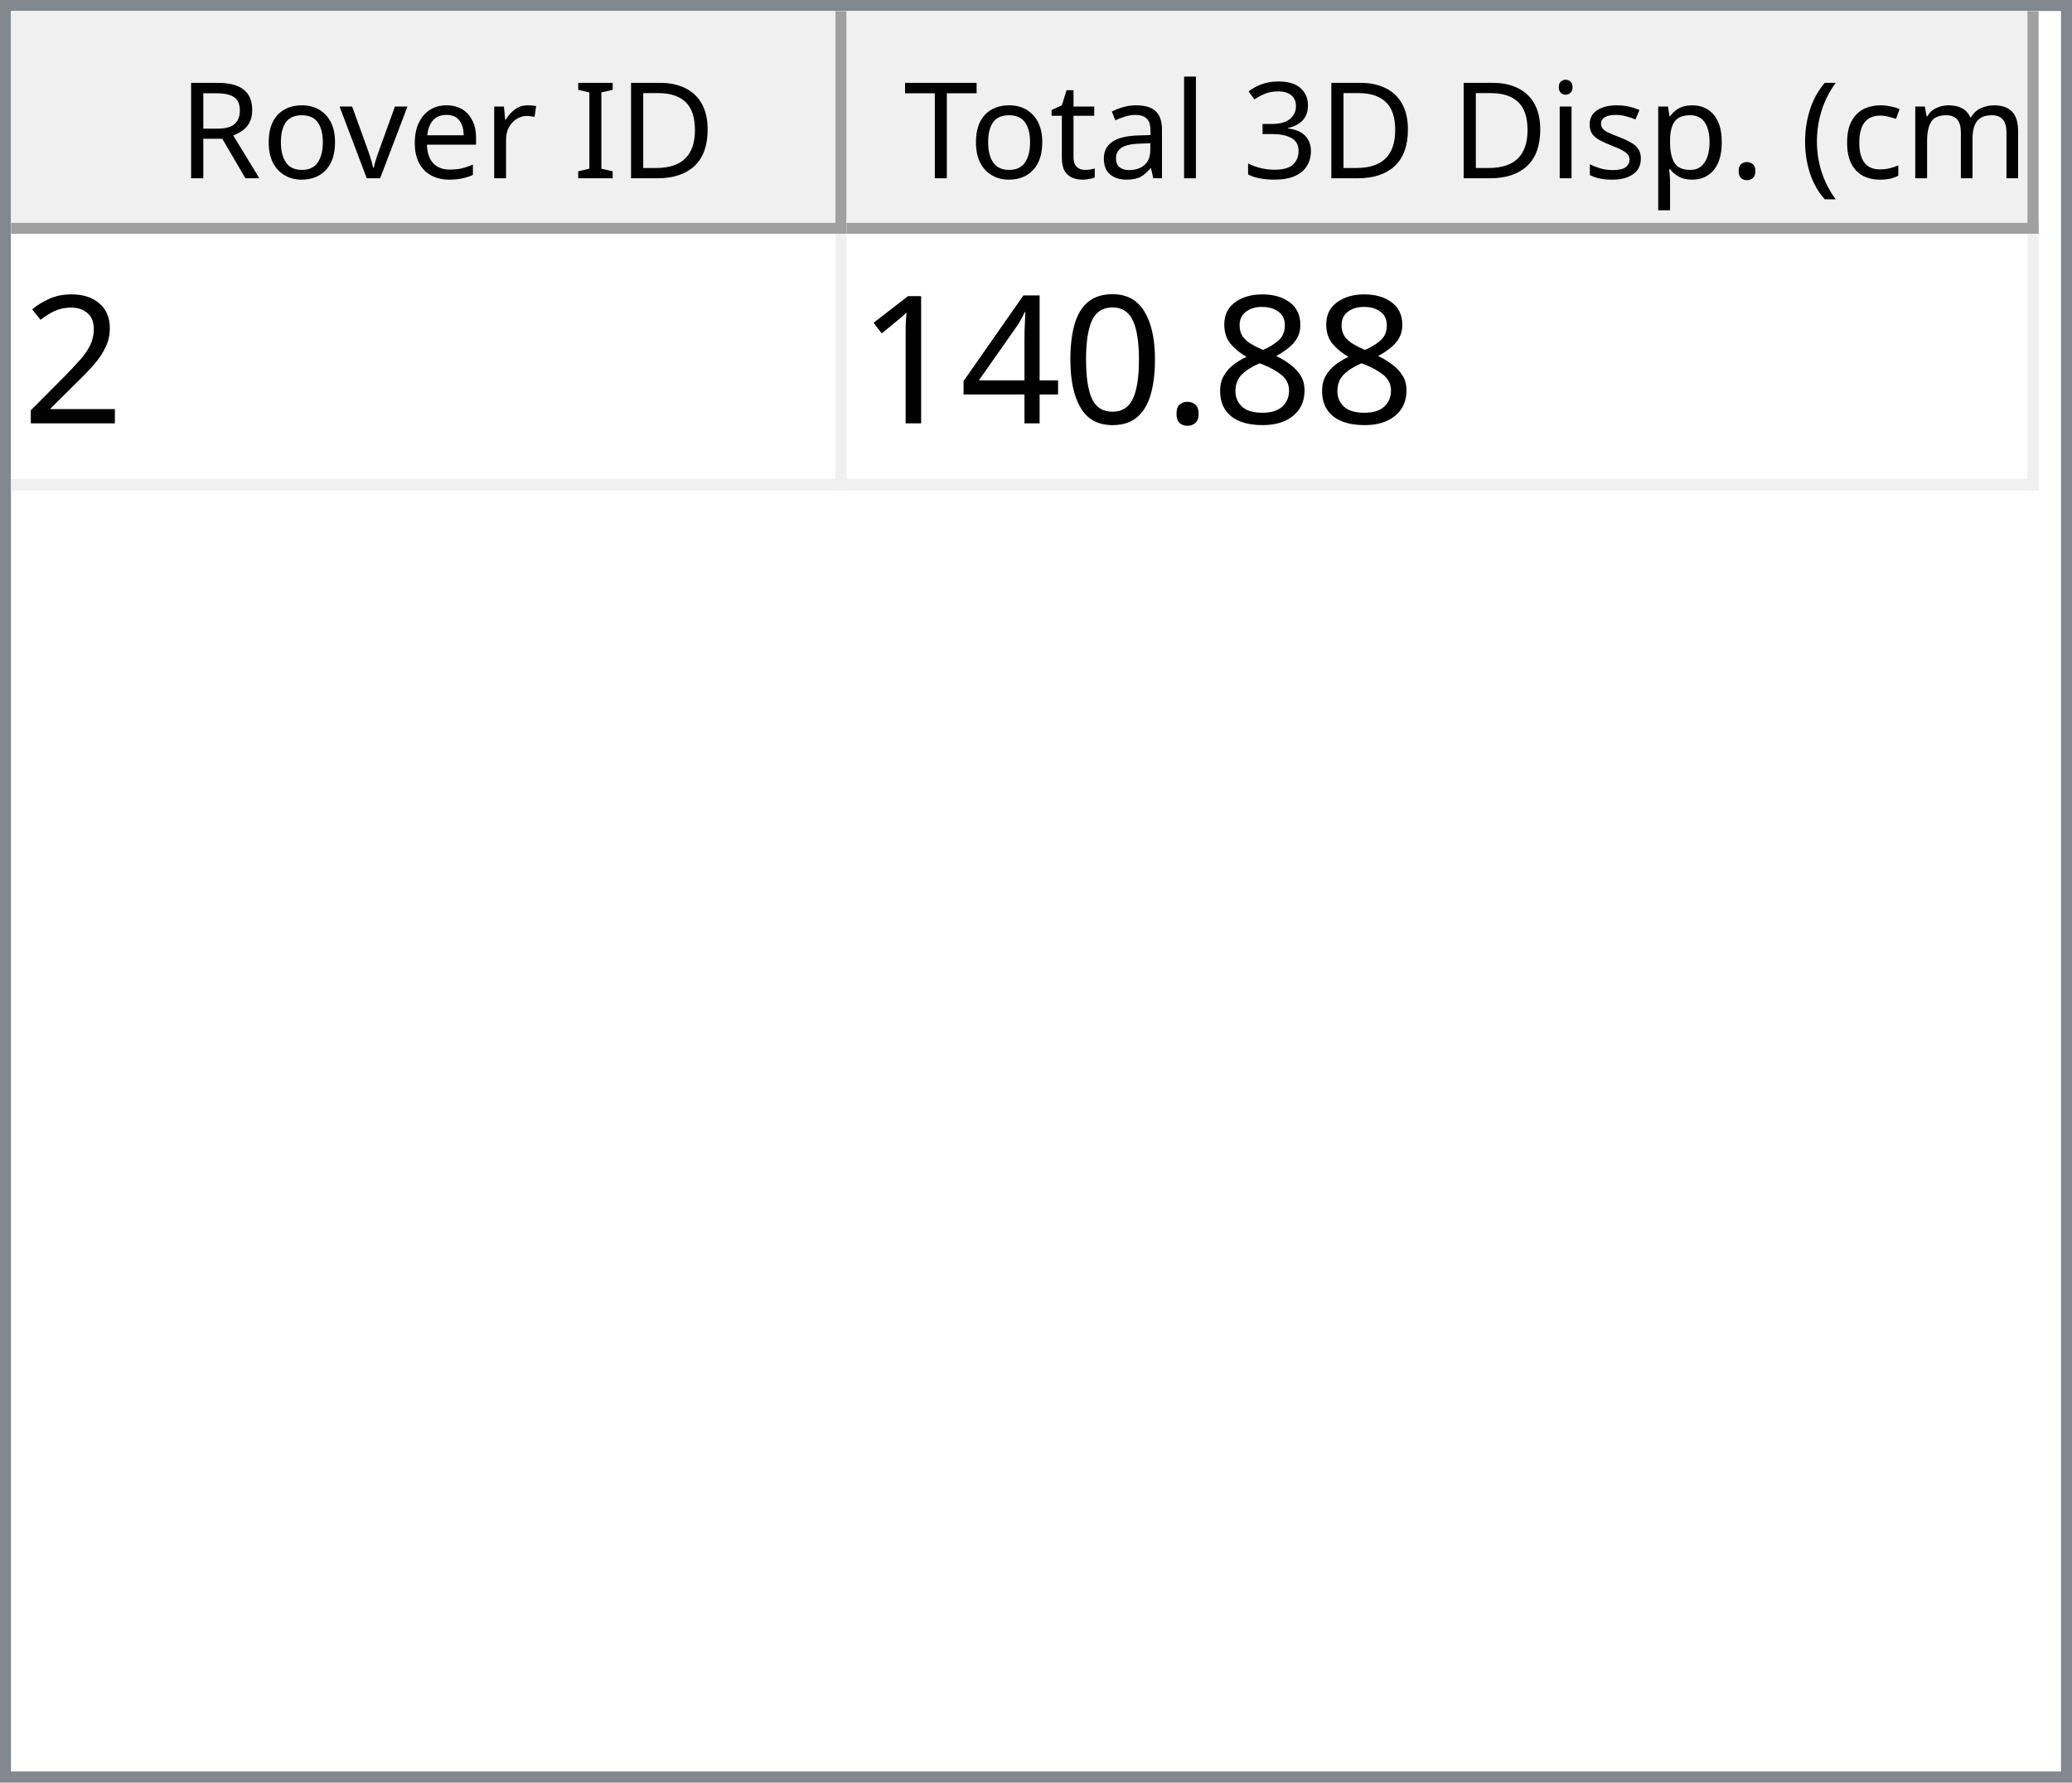
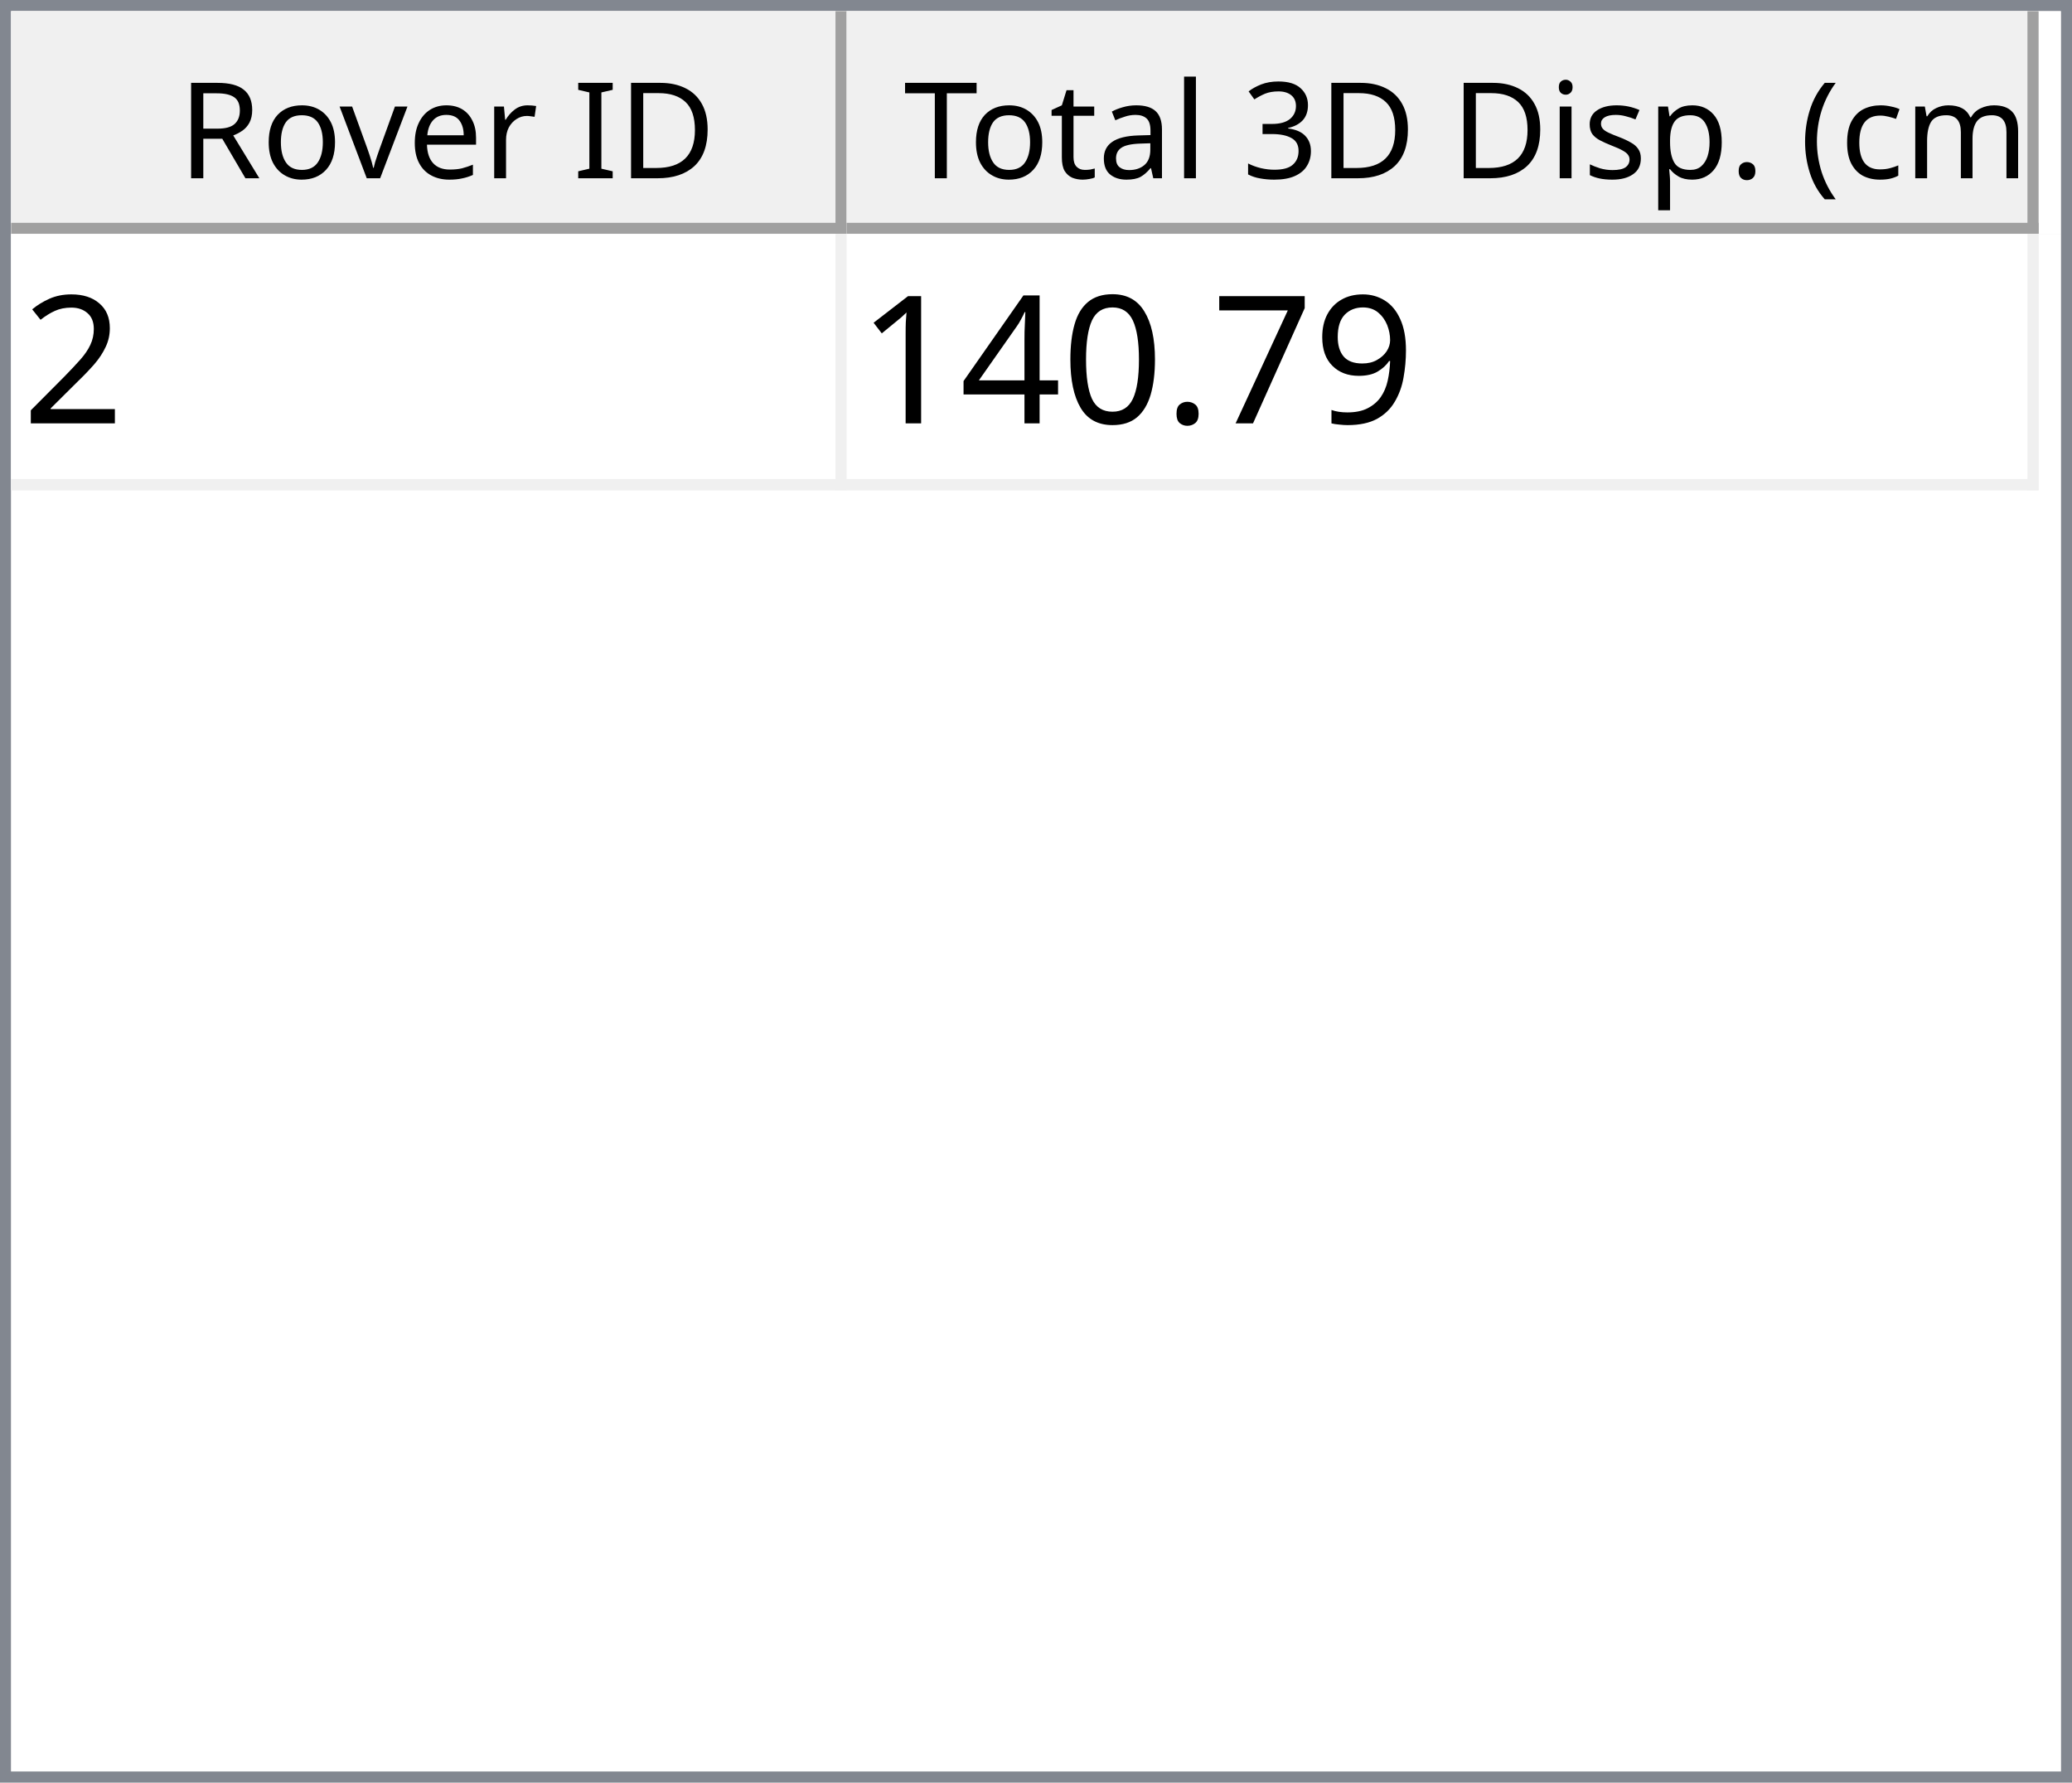
<svg xmlns="http://www.w3.org/2000/svg" style="fill-opacity:1; color-rendering:auto; color-interpolation:auto; text-rendering:auto; stroke:black; stroke-linecap:square; stroke-miterlimit:10; shape-rendering:auto; stroke-opacity:1; fill:black; stroke-dasharray:none; font-weight:normal; stroke-width:1; font-family:'Dialog'; font-style:normal; stroke-linejoin:miter; font-size:12px; stroke-dashoffset:0; image-rendering:auto;" width="186" height="160">
  <defs id="genericDefs" />
  <g>
    <defs id="defs1">
      <clipPath clipPathUnits="userSpaceOnUse" id="clipPath1">
        <path d="M0 0 L186 0 L186 160 L0 160 L0 0 Z" />
      </clipPath>
      <clipPath clipPathUnits="userSpaceOnUse" id="clipPath2">
        <path d="M0 0 L0 160 L186 160 L186 0 Z" />
      </clipPath>
      <clipPath clipPathUnits="userSpaceOnUse" id="clipPath3">
        <path d="M0 0 L0 20 L184 20 L184 0 Z" />
      </clipPath>
      <clipPath clipPathUnits="userSpaceOnUse" id="clipPath4">
        <path d="M0 0 L0 20 L75 20 L75 0 Z" />
      </clipPath>
      <clipPath clipPathUnits="userSpaceOnUse" id="clipPath5">
        <path d="M1 1 L1 19 L74 19 L74 1 Z" />
      </clipPath>
      <clipPath clipPathUnits="userSpaceOnUse" id="clipPath6">
        <path d="M0 0 L0 18 L73 18 L73 0 Z" />
      </clipPath>
      <clipPath clipPathUnits="userSpaceOnUse" id="clipPath7">
        <path d="M-0.5 -0.5 L-0.5 19.5 L74.5 19.5 L74.5 -0.5 Z" />
      </clipPath>
      <clipPath clipPathUnits="userSpaceOnUse" id="clipPath8">
        <path d="M0 0 L0 20 L107 20 L107 0 Z" />
      </clipPath>
      <clipPath clipPathUnits="userSpaceOnUse" id="clipPath9">
        <path d="M1 1 L1 19 L106 19 L106 1 Z" />
      </clipPath>
      <clipPath clipPathUnits="userSpaceOnUse" id="clipPath10">
        <path d="M0 0 L0 18 L105 18 L105 0 Z" />
      </clipPath>
      <clipPath clipPathUnits="userSpaceOnUse" id="clipPath11">
        <path d="M-0.5 -0.5 L-0.5 19.5 L106.5 19.5 L106.5 -0.5 Z" />
      </clipPath>
      <clipPath clipPathUnits="userSpaceOnUse" id="clipPath12">
        <path d="M0 0 L0 138 L184 138 L184 0 Z" />
      </clipPath>
      <clipPath clipPathUnits="userSpaceOnUse" id="clipPath13">
        <path d="M0 0 L0 23 L182 23 L182 0 Z" />
      </clipPath>
      <clipPath clipPathUnits="userSpaceOnUse" id="clipPath14">
        <path d="M-0.5 -0.5 L-0.5 22.5 L181.5 22.5 L181.5 -0.5 Z" />
      </clipPath>
      <clipPath clipPathUnits="userSpaceOnUse" id="clipPath15">
        <path d="M0 0 L0 22 L74 22 L74 0 Z" />
      </clipPath>
      <clipPath clipPathUnits="userSpaceOnUse" id="clipPath16">
        <path d="M0 0 L0 22 L106 22 L106 0 Z" />
      </clipPath>
      <font horiz-adv-x="64.551" id="font1">
        <font-face ascent="107.91" descent="25.098" units-per-em="100" style="font-style:normal; font-family:Segoe UI; font-weight:normal;" />
        <missing-glyph horiz-adv-x="64.551" d="M8.109 0 L8.109 68.266 L56.453 68.266 L56.453 0 L8.109 0 ZM15.328 7.234 L49.219 7.234 L49.219 61.031 L15.328 61.031 L15.328 7.234 Z" />
        <glyph unicode="D" horiz-adv-x="70.117" d="M9.188 0 L9.188 70.016 L28.516 70.016 Q65.531 70.016 65.531 35.891 Q65.531 19.672 55.25 9.836 Q44.969 0 27.734 0 L9.188 0 ZM17.391 62.594 L17.391 7.422 L27.828 7.422 Q41.609 7.422 49.273 14.797 Q56.938 22.172 56.938 35.688 Q56.938 62.594 28.328 62.594 L17.391 62.594 Z" />
        <glyph unicode="I" horiz-adv-x="26.611" d="M17.391 0 L9.188 0 L9.188 70.016 L17.391 70.016 L17.391 0 Z" />
        <glyph unicode=" " horiz-adv-x="27.393" d="" />
        <glyph unicode="r" horiz-adv-x="34.766" d="M34.188 41.891 Q32.078 43.5 28.125 43.5 Q23 43.5 19.555 38.672 Q16.109 33.844 16.109 25.484 L16.109 0 L8.109 0 L8.109 50 L16.109 50 L16.109 39.703 L16.312 39.703 Q18.016 44.969 21.531 47.922 Q25.047 50.875 29.391 50.875 Q32.516 50.875 34.188 50.203 L34.188 41.891 Z" />
        <glyph unicode="e" horiz-adv-x="52.295" d="M48.297 23 L12.984 23 Q13.188 14.656 17.484 10.109 Q21.781 5.562 29.297 5.562 Q37.75 5.562 44.828 11.141 L44.828 3.609 Q38.234 -1.172 27.391 -1.172 Q16.797 -1.172 10.742 5.641 Q4.688 12.453 4.688 24.812 Q4.688 36.469 11.305 43.82 Q17.922 51.172 27.734 51.172 Q37.547 51.172 42.922 44.828 Q48.297 38.484 48.297 27.203 L48.297 23 ZM40.094 29.781 Q40.047 36.719 36.75 40.578 Q33.453 44.438 27.594 44.438 Q21.922 44.438 17.969 40.383 Q14.016 36.328 13.094 29.781 L40.094 29.781 Z" />
        <glyph unicode="v" horiz-adv-x="47.9" d="M47.406 50 L27.484 0 L19.625 0 L0.688 50 L9.469 50 L22.172 13.672 Q23.578 9.672 23.922 6.688 L24.125 6.688 Q24.609 10.453 25.688 13.484 L38.969 50 L47.406 50 Z" />
        <glyph unicode="o" horiz-adv-x="58.594" d="M29 -1.172 Q17.922 -1.172 11.305 5.836 Q4.688 12.844 4.688 24.422 Q4.688 37.016 11.57 44.094 Q18.453 51.172 30.172 51.172 Q41.359 51.172 47.633 44.289 Q53.906 37.406 53.906 25.203 Q53.906 13.234 47.141 6.031 Q40.375 -1.172 29 -1.172 ZM29.594 44.438 Q21.875 44.438 17.383 39.188 Q12.891 33.938 12.891 24.703 Q12.891 15.828 17.43 10.695 Q21.969 5.562 29.594 5.562 Q37.359 5.562 41.531 10.594 Q45.703 15.625 45.703 24.906 Q45.703 34.281 41.531 39.359 Q37.359 44.438 29.594 44.438 Z" />
        <glyph unicode="R" horiz-adv-x="59.814" d="M59.375 0 L49.609 0 L37.891 19.625 Q36.281 22.359 34.766 24.289 Q33.25 26.219 31.664 27.438 Q30.078 28.656 28.25 29.219 Q26.422 29.781 24.125 29.781 L17.391 29.781 L17.391 0 L9.188 0 L9.188 70.016 L30.078 70.016 Q34.672 70.016 38.555 68.867 Q42.438 67.719 45.289 65.375 Q48.141 63.031 49.758 59.547 Q51.375 56.062 51.375 51.375 Q51.375 47.703 50.273 44.656 Q49.172 41.609 47.148 39.211 Q45.125 36.812 42.266 35.133 Q39.406 33.453 35.844 32.516 L35.844 32.328 Q37.594 31.547 38.891 30.547 Q40.188 29.547 41.359 28.18 Q42.531 26.812 43.68 25.078 Q44.828 23.344 46.234 21.047 L59.375 0 ZM17.391 62.594 L17.391 37.203 L28.516 37.203 Q31.594 37.203 34.203 38.133 Q36.812 39.062 38.719 40.797 Q40.625 42.531 41.703 45.047 Q42.781 47.562 42.781 50.688 Q42.781 56.297 39.141 59.445 Q35.5 62.594 28.609 62.594 L17.391 62.594 Z" />
        <glyph unicode=")" horiz-adv-x="30.176" d="M8.297 -15.922 L1.172 -15.922 Q16.406 2.344 16.406 26.812 Q16.406 51.469 1.078 70.016 L8.297 70.016 Q23.531 52.156 23.531 26.703 Q23.531 1.375 8.297 -15.922 Z" />
        <glyph unicode="m" horiz-adv-x="86.133" d="M79.109 0 L71.094 0 L71.094 28.719 Q71.094 37.016 68.531 40.727 Q65.969 44.438 59.906 44.438 Q54.781 44.438 51.195 39.75 Q47.609 35.062 47.609 28.516 L47.609 0 L39.594 0 L39.594 29.688 Q39.594 44.438 28.219 44.438 Q22.953 44.438 19.531 40.016 Q16.109 35.594 16.109 28.516 L16.109 0 L8.109 0 L8.109 50 L16.109 50 L16.109 42.094 L16.312 42.094 Q21.625 51.172 31.844 51.172 Q36.969 51.172 40.773 48.312 Q44.578 45.453 46 40.828 Q51.562 51.172 62.594 51.172 Q79.109 51.172 79.109 30.812 L79.109 0 Z" />
        <glyph unicode="c" horiz-adv-x="46.191" d="M42.188 2.297 Q36.422 -1.172 28.516 -1.172 Q17.828 -1.172 11.258 5.789 Q4.688 12.75 4.688 23.828 Q4.688 36.188 11.766 43.68 Q18.844 51.172 30.672 51.172 Q37.25 51.172 42.281 48.734 L42.281 40.531 Q36.719 44.438 30.375 44.438 Q22.703 44.438 17.797 38.945 Q12.891 33.453 12.891 24.516 Q12.891 15.719 17.508 10.641 Q22.125 5.562 29.891 5.562 Q36.422 5.562 42.188 9.906 L42.188 2.297 Z" />
        <glyph unicode="(" horiz-adv-x="30.176" d="M29.109 -15.922 L21.969 -15.922 Q6.844 1.375 6.844 26.703 Q6.844 52.156 21.969 70.016 L29.203 70.016 Q13.875 51.469 13.875 26.812 Q13.875 2.344 29.109 -15.922 Z" />
        <glyph unicode="." horiz-adv-x="21.68" d="M10.891 -1.078 Q8.641 -1.078 7.055 0.539 Q5.469 2.156 5.469 4.391 Q5.469 6.641 7.055 8.273 Q8.641 9.906 10.891 9.906 Q13.188 9.906 14.797 8.273 Q16.406 6.641 16.406 4.391 Q16.406 2.156 14.797 0.539 Q13.188 -1.078 10.891 -1.078 Z" />
        <glyph unicode="p" horiz-adv-x="58.789" d="M16.312 7.234 L16.109 7.234 L16.109 -23 L8.109 -23 L8.109 50 L16.109 50 L16.109 41.219 L16.312 41.219 Q22.219 51.172 33.594 51.172 Q43.266 51.172 48.688 44.461 Q54.109 37.75 54.109 26.469 Q54.109 13.922 48 6.375 Q41.891 -1.172 31.297 -1.172 Q21.578 -1.172 16.312 7.234 ZM16.109 27.391 L16.109 20.406 Q16.109 14.203 20.141 9.883 Q24.172 5.562 30.375 5.562 Q37.641 5.562 41.773 11.133 Q45.906 16.703 45.906 26.609 Q45.906 34.969 42.047 39.703 Q38.188 44.438 31.594 44.438 Q24.609 44.438 20.359 39.578 Q16.109 34.719 16.109 27.391 Z" />
        <glyph unicode="s" horiz-adv-x="42.432" d="M5.078 1.812 L5.078 10.406 Q11.625 5.562 19.484 5.562 Q30.031 5.562 30.031 12.594 Q30.031 14.594 29.125 15.992 Q28.219 17.391 26.68 18.461 Q25.141 19.531 23.07 20.383 Q21 21.234 18.609 22.172 Q15.281 23.484 12.766 24.828 Q10.25 26.172 8.57 27.859 Q6.891 29.547 6.031 31.695 Q5.172 33.844 5.172 36.719 Q5.172 40.234 6.789 42.945 Q8.406 45.656 11.086 47.484 Q13.766 49.312 17.211 50.242 Q20.656 51.172 24.312 51.172 Q30.812 51.172 35.938 48.922 L35.938 40.828 Q30.422 44.438 23.25 44.438 Q21 44.438 19.195 43.922 Q17.391 43.406 16.094 42.477 Q14.797 41.547 14.086 40.258 Q13.375 38.969 13.375 37.406 Q13.375 35.453 14.086 34.133 Q14.797 32.812 16.164 31.789 Q17.531 30.766 19.484 29.938 Q21.438 29.109 23.922 28.125 Q27.25 26.859 29.883 25.516 Q32.516 24.172 34.375 22.484 Q36.234 20.797 37.234 18.602 Q38.234 16.406 38.234 13.375 Q38.234 9.672 36.602 6.938 Q34.969 4.203 32.234 2.398 Q29.5 0.594 25.93 -0.289 Q22.359 -1.172 18.453 -1.172 Q10.75 -1.172 5.078 1.812 Z" />
        <glyph unicode="i" horiz-adv-x="24.219" d="M12.203 62.703 Q10.062 62.703 8.547 64.164 Q7.031 65.625 7.031 67.875 Q7.031 70.125 8.547 71.609 Q10.062 73.094 12.203 73.094 Q14.406 73.094 15.945 71.609 Q17.484 70.125 17.484 67.875 Q17.484 65.719 15.945 64.211 Q14.406 62.703 12.203 62.703 ZM16.109 0 L8.109 0 L8.109 50 L16.109 50 L16.109 0 Z" />
        <glyph unicode="3" horiz-adv-x="53.906" d="M46.531 19.828 Q46.531 15.094 44.75 11.211 Q42.969 7.328 39.719 4.57 Q36.469 1.812 31.93 0.297 Q27.391 -1.219 21.922 -1.219 Q11.922 -1.219 6 2.594 L6 11.188 Q13.094 5.609 22.219 5.609 Q25.875 5.609 28.828 6.539 Q31.781 7.469 33.906 9.227 Q36.031 10.984 37.18 13.477 Q38.328 15.969 38.328 19.094 Q38.328 32.812 18.797 32.812 L12.984 32.812 L12.984 39.594 L18.5 39.594 Q35.797 39.594 35.797 52.484 Q35.797 64.406 22.609 64.406 Q15.188 64.406 8.688 59.422 L8.688 67.188 Q15.375 71.188 24.609 71.188 Q29 71.188 32.57 69.969 Q36.141 68.75 38.68 66.555 Q41.219 64.359 42.609 61.281 Q44 58.203 44 54.5 Q44 40.672 30.031 36.719 L30.031 36.531 Q33.594 36.141 36.625 34.797 Q39.656 33.453 41.852 31.305 Q44.047 29.156 45.289 26.25 Q46.531 23.344 46.531 19.828 Z" />
        <glyph unicode="l" horiz-adv-x="24.219" d="M16.109 0 L8.109 0 L8.109 74.031 L16.109 74.031 L16.109 0 Z" />
        <glyph unicode="a" horiz-adv-x="50.879" d="M43.891 0 L35.891 0 L35.891 7.812 L35.688 7.812 Q30.469 -1.172 20.312 -1.172 Q12.844 -1.172 8.617 2.781 Q4.391 6.734 4.391 13.281 Q4.391 27.297 20.906 29.594 L35.891 31.688 Q35.891 44.438 25.594 44.438 Q16.547 44.438 9.281 38.281 L9.281 46.484 Q16.656 51.172 26.266 51.172 Q43.891 51.172 43.891 32.516 L43.891 0 ZM35.891 25.297 L23.828 23.641 Q18.266 22.859 15.43 20.875 Q12.594 18.891 12.594 13.875 Q12.594 10.203 15.211 7.883 Q17.828 5.562 22.172 5.562 Q28.125 5.562 32.008 9.742 Q35.891 13.922 35.891 20.312 L35.891 25.297 Z" />
        <glyph unicode="t" horiz-adv-x="33.887" d="M31.297 0.484 Q28.469 -1.078 23.828 -1.078 Q10.688 -1.078 10.688 13.578 L10.688 43.172 L2.094 43.172 L2.094 50 L10.688 50 L10.688 62.203 L18.703 64.797 L18.703 50 L31.297 50 L31.297 43.172 L18.703 43.172 L18.703 14.984 Q18.703 9.969 20.414 7.82 Q22.125 5.672 26.078 5.672 Q29.109 5.672 31.297 7.328 L31.297 0.484 Z" />
        <glyph unicode="T" horiz-adv-x="52.393" d="M50.594 62.594 L30.375 62.594 L30.375 0 L22.172 0 L22.172 62.594 L2 62.594 L2 70.016 L50.594 70.016 L50.594 62.594 Z" />
      </font>
      <font horiz-adv-x="75.0" id="font2">
        <font-face ascent="100.537" descent="21.973" units-per-em="100" style="font-style:normal; font-family:sans-serif; font-weight:normal;" />
        <missing-glyph horiz-adv-x="75.0" d="M12.5 0 L12.5 62.5 L62.5 62.5 L62.5 0 L12.5 0 ZM14.062 1.562 L60.938 1.562 L60.938 60.938 L14.062 60.938 L14.062 1.562 Z" />
        <glyph unicode="2" horiz-adv-x="55.615" d="M50.344 8.453 L50.344 0 L3.031 0 Q2.938 3.172 4.047 6.109 Q5.859 10.938 9.836 15.625 Q13.812 20.312 21.344 26.469 Q33.016 36.031 37.117 41.625 Q41.219 47.219 41.219 52.203 Q41.219 57.422 37.477 61.008 Q33.734 64.594 27.734 64.594 Q21.391 64.594 17.578 60.789 Q13.766 56.984 13.719 50.25 L4.688 51.172 Q5.609 61.281 11.664 66.578 Q17.719 71.875 27.938 71.875 Q38.234 71.875 44.242 66.164 Q50.25 60.453 50.25 52 Q50.25 47.703 48.492 43.555 Q46.734 39.406 42.656 34.812 Q38.578 30.219 29.109 22.219 Q21.188 15.578 18.945 13.211 Q16.703 10.844 15.234 8.453 L50.344 8.453 Z" />
-         <glyph unicode="8" horiz-adv-x="55.615" d="M17.672 38.812 Q12.203 40.828 9.57 44.539 Q6.938 48.25 6.938 53.422 Q6.938 61.234 12.555 66.555 Q18.172 71.875 27.484 71.875 Q36.859 71.875 42.578 66.43 Q48.297 60.984 48.297 53.172 Q48.297 48.188 45.68 44.508 Q43.062 40.828 37.75 38.812 Q44.344 36.672 47.781 31.883 Q51.219 27.094 51.219 20.453 Q51.219 11.281 44.727 5.031 Q38.234 -1.219 27.641 -1.219 Q17.047 -1.219 10.547 5.055 Q4.047 11.328 4.047 20.703 Q4.047 27.688 7.594 32.398 Q11.141 37.109 17.672 38.812 ZM15.922 53.719 Q15.922 48.641 19.195 45.414 Q22.469 42.188 27.688 42.188 Q32.766 42.188 36.016 45.383 Q39.266 48.578 39.266 53.219 Q39.266 58.062 35.914 61.359 Q32.562 64.656 27.594 64.656 Q22.562 64.656 19.242 61.43 Q15.922 58.203 15.922 53.719 ZM13.094 20.656 Q13.094 16.891 14.875 13.375 Q16.656 9.859 20.172 7.93 Q23.688 6 27.734 6 Q34.031 6 38.133 10.055 Q42.234 14.109 42.234 20.359 Q42.234 26.703 38.016 30.859 Q33.797 35.016 27.438 35.016 Q21.234 35.016 17.164 30.914 Q13.094 26.812 13.094 20.656 Z" />
+         <glyph unicode="9" horiz-adv-x="55.615" d="M5.469 16.547 L13.922 17.328 Q14.984 11.375 18.016 8.688 Q21.047 6 25.781 6 Q29.828 6 32.883 7.859 Q35.938 9.719 37.891 12.82 Q39.844 15.922 41.164 21.195 Q42.484 26.469 42.484 31.938 Q42.484 32.516 42.438 33.688 Q39.797 29.5 35.234 26.883 Q30.672 24.266 25.344 24.266 Q16.453 24.266 10.305 30.711 Q4.156 37.156 4.156 47.703 Q4.156 58.594 10.578 65.234 Q17 71.875 26.656 71.875 Q33.641 71.875 39.43 68.117 Q45.219 64.359 48.219 57.398 Q51.219 50.438 51.219 37.25 Q51.219 23.531 48.242 15.406 Q45.266 7.281 39.383 3.031 Q33.5 -1.219 25.594 -1.219 Q17.188 -1.219 11.867 3.445 Q6.547 8.109 5.469 16.547 ZM41.453 48.141 Q41.453 55.719 37.43 60.156 Q33.406 64.594 27.734 64.594 Q21.875 64.594 17.531 59.812 Q13.188 55.031 13.188 47.406 Q13.188 40.578 17.312 36.305 Q21.438 32.031 27.484 32.031 Q33.594 32.031 37.523 36.305 Q41.453 40.578 41.453 48.141 Z" />
+         <glyph unicode="7" horiz-adv-x="55.615" d="M4.734 62.203 L4.734 70.656 L51.078 70.656 L51.078 63.812 Q44.234 56.547 37.523 44.484 Q30.812 32.422 27.156 19.672 Q24.516 10.688 23.781 0 L14.75 0 Q14.891 8.453 18.062 20.414 Q21.234 32.375 27.172 43.484 Q33.109 54.594 39.797 62.203 L4.734 62.203 Z" />
        <glyph unicode="." horiz-adv-x="27.783" d="M9.078 0 L9.078 10.016 L19.094 10.016 L19.094 0 L9.078 0 Z" />
        <glyph unicode="0" horiz-adv-x="55.615" d="M4.156 35.297 Q4.156 48 6.766 55.742 Q9.375 63.484 14.523 67.68 Q19.672 71.875 27.484 71.875 Q33.25 71.875 37.594 69.555 Q41.938 67.234 44.773 62.867 Q47.609 58.5 49.219 52.227 Q50.828 45.953 50.828 35.297 Q50.828 22.703 48.242 14.969 Q45.656 7.234 40.508 3.008 Q35.359 -1.219 27.484 -1.219 Q17.141 -1.219 11.234 6.203 Q4.156 15.141 4.156 35.297 ZM13.188 35.297 Q13.188 17.672 17.312 11.836 Q21.438 6 27.484 6 Q33.547 6 37.672 11.859 Q41.797 17.719 41.797 35.297 Q41.797 52.984 37.672 58.789 Q33.547 64.594 27.391 64.594 Q21.344 64.594 17.719 59.469 Q13.188 52.938 13.188 35.297 Z" />
        <glyph unicode="4" horiz-adv-x="55.615" d="M32.328 0 L32.328 17.141 L1.266 17.141 L1.266 25.203 L33.938 71.578 L41.109 71.578 L41.109 25.203 L50.781 25.203 L50.781 17.141 L41.109 17.141 L41.109 0 L32.328 0 ZM32.328 25.203 L32.328 57.469 L9.906 25.203 L32.328 25.203 Z" />
        <glyph unicode="1" horiz-adv-x="55.615" d="M37.25 0 L28.469 0 L28.469 56 Q25.297 52.984 20.141 49.953 Q14.984 46.922 10.891 45.406 L10.891 53.906 Q18.266 57.375 23.781 62.305 Q29.297 67.234 31.594 71.875 L37.25 71.875 L37.25 0 Z" />
      </font>
    </defs>
    <g style="fill:white; stroke:white;">
      <rect x="0" y="0" width="186" style="clip-path:url(#clipPath1); stroke:none;" height="160" />
    </g>
    <g style="fill:white; text-rendering:optimizeSpeed; color-rendering:optimizeSpeed; image-rendering:optimizeSpeed; shape-rendering:crispEdges; stroke:white; color-interpolation:sRGB;">
      <rect x="0" width="186" height="160" y="0" style="stroke:none;" />
      <path style="stroke:none;" d="M0 160 L186 160 L186 0 L0 0 Z" />
    </g>
    <g style="fill:rgb(240,240,240); font-family:'Segoe UI'; stroke:rgb(240,240,240);">
      <rect x="0" y="0" width="186" style="clip-path:url(#clipPath2); stroke:none;" height="160" />
    </g>
    <g style="fill:rgb(130,135,144); font-family:'Segoe UI'; stroke:rgb(130,135,144);">
      <path d="M0 0 L186 0 L186 160 L0 160 L0 0 ZM1 1 L185 1 L185 159 L1 159 L1 1 Z" style="fill-rule:evenodd; clip-path:url(#clipPath2); stroke:none;" />
    </g>
    <g style="fill:white; font-family:'Segoe UI'; stroke:white;" transform="translate(1,1)">
      <rect x="0" y="0" width="184" style="clip-path:url(#clipPath3); stroke:none;" height="20" />
    </g>
    <g style="fill:rgb(240,240,240); font-family:'Segoe UI'; stroke:rgb(240,240,240);" transform="translate(1,1)">
      <rect x="0" y="0" width="75" style="clip-path:url(#clipPath4); stroke:none;" height="20" />
    </g>
    <g style="font-family:'Segoe UI';" transform="translate(2,2)">
      <text x="14" xml:space="preserve" y="14" style="clip-path:url(#clipPath6); stroke:none;">Rover ID</text>
    </g>
    <g style="fill:rgb(160,160,160); font-family:'Segoe UI'; stroke:rgb(160,160,160); stroke-linejoin:bevel;" transform="translate(1.5,1.5)">
      <line x1="74" x2="74" y1="0" style="fill:none; clip-path:url(#clipPath7);" y2="19" />
    </g>
    <g style="fill:rgb(160,160,160); font-family:'Segoe UI'; stroke:rgb(160,160,160); stroke-linejoin:bevel;" transform="matrix(1,0,0,1,1,1) translate(0.5,0.5)">
      <line x1="0" x2="74" y1="19" style="fill:none; clip-path:url(#clipPath7);" y2="19" />
    </g>
    <g style="fill:rgb(240,240,240); font-family:'Segoe UI'; stroke:rgb(240,240,240);" transform="translate(76,1)">
      <rect x="0" y="0" width="107" style="clip-path:url(#clipPath8); stroke:none;" height="20" />
    </g>
    <g style="font-family:'Segoe UI';" transform="translate(77,2)">
      <text x="1" xml:space="preserve" y="14" style="clip-path:url(#clipPath10); stroke:none;"> Total 3D Disp. (cm)</text>
    </g>
    <g style="fill:rgb(160,160,160); font-family:'Segoe UI'; stroke:rgb(160,160,160); stroke-linejoin:bevel;" transform="translate(76.5,1.5)">
      <line x1="106" x2="106" y1="0" style="fill:none; clip-path:url(#clipPath11);" y2="19" />
    </g>
    <g style="fill:rgb(160,160,160); font-family:'Segoe UI'; stroke:rgb(160,160,160); stroke-linejoin:bevel;" transform="matrix(1,0,0,1,76,1) translate(0.5,0.5)">
      <line x1="0" x2="106" y1="19" style="fill:none; clip-path:url(#clipPath11);" y2="19" />
    </g>
    <g style="fill:white; font-family:'Segoe UI'; stroke:white;" transform="translate(1,21)">
      <rect x="0" y="0" width="184" style="clip-path:url(#clipPath12); stroke:none;" height="138" />
    </g>
    <g style="fill:rgb(240,240,240); font-size:16px; font-family:sans-serif; stroke:rgb(240,240,240);" transform="translate(1,21)">
      <rect x="0" y="0" width="182" style="clip-path:url(#clipPath13); stroke:none;" height="23" />
      <line transform="translate(0.5,0.5)" x1="0" x2="181" y1="22" style="clip-path:url(#clipPath14); fill:none; stroke-linejoin:bevel;" y2="22" />
    </g>
    <g transform="matrix(1,0,0,1,1,21) translate(0.5,0.5)" style="fill:rgb(240,240,240); font-size:16px; font-family:sans-serif; stroke:rgb(240,240,240); stroke-linejoin:bevel;">
      <line x1="74" x2="74" y1="0" style="fill:none; clip-path:url(#clipPath14);" y2="22" />
    </g>
    <g transform="matrix(1,0,0,1,1,21) translate(0.5,0.5)" style="fill:rgb(240,240,240); font-size:16px; font-family:sans-serif; stroke:rgb(240,240,240); stroke-linejoin:bevel;">
      <line x1="181" x2="181" y1="0" style="fill:none; clip-path:url(#clipPath14);" y2="22" />
    </g>
    <g style="fill:white; font-size:16px; font-family:sans-serif; stroke:white;" transform="matrix(1,0,0,1,1,21)">
      <rect x="0" y="0" width="74" style="clip-path:url(#clipPath15); stroke:none;" height="22" />
      <text x="1" y="17" style="fill:black; clip-path:url(#clipPath15); stroke:none;" xml:space="preserve">2</text>
    </g>
    <g style="fill:white; font-size:16px; font-family:sans-serif; stroke:white;" transform="matrix(1,0,0,1,1,21) translate(75,0)">
      <rect x="0" y="0" width="106" style="clip-path:url(#clipPath16); stroke:none;" height="22" />
-       <text x="1" y="17" style="fill:black; clip-path:url(#clipPath16); stroke:none;" xml:space="preserve">140.88</text>
+       <text x="1" y="17" style="fill:black; clip-path:url(#clipPath16); stroke:none;" xml:space="preserve">140.79</text>
    </g>
  </g>
</svg>
